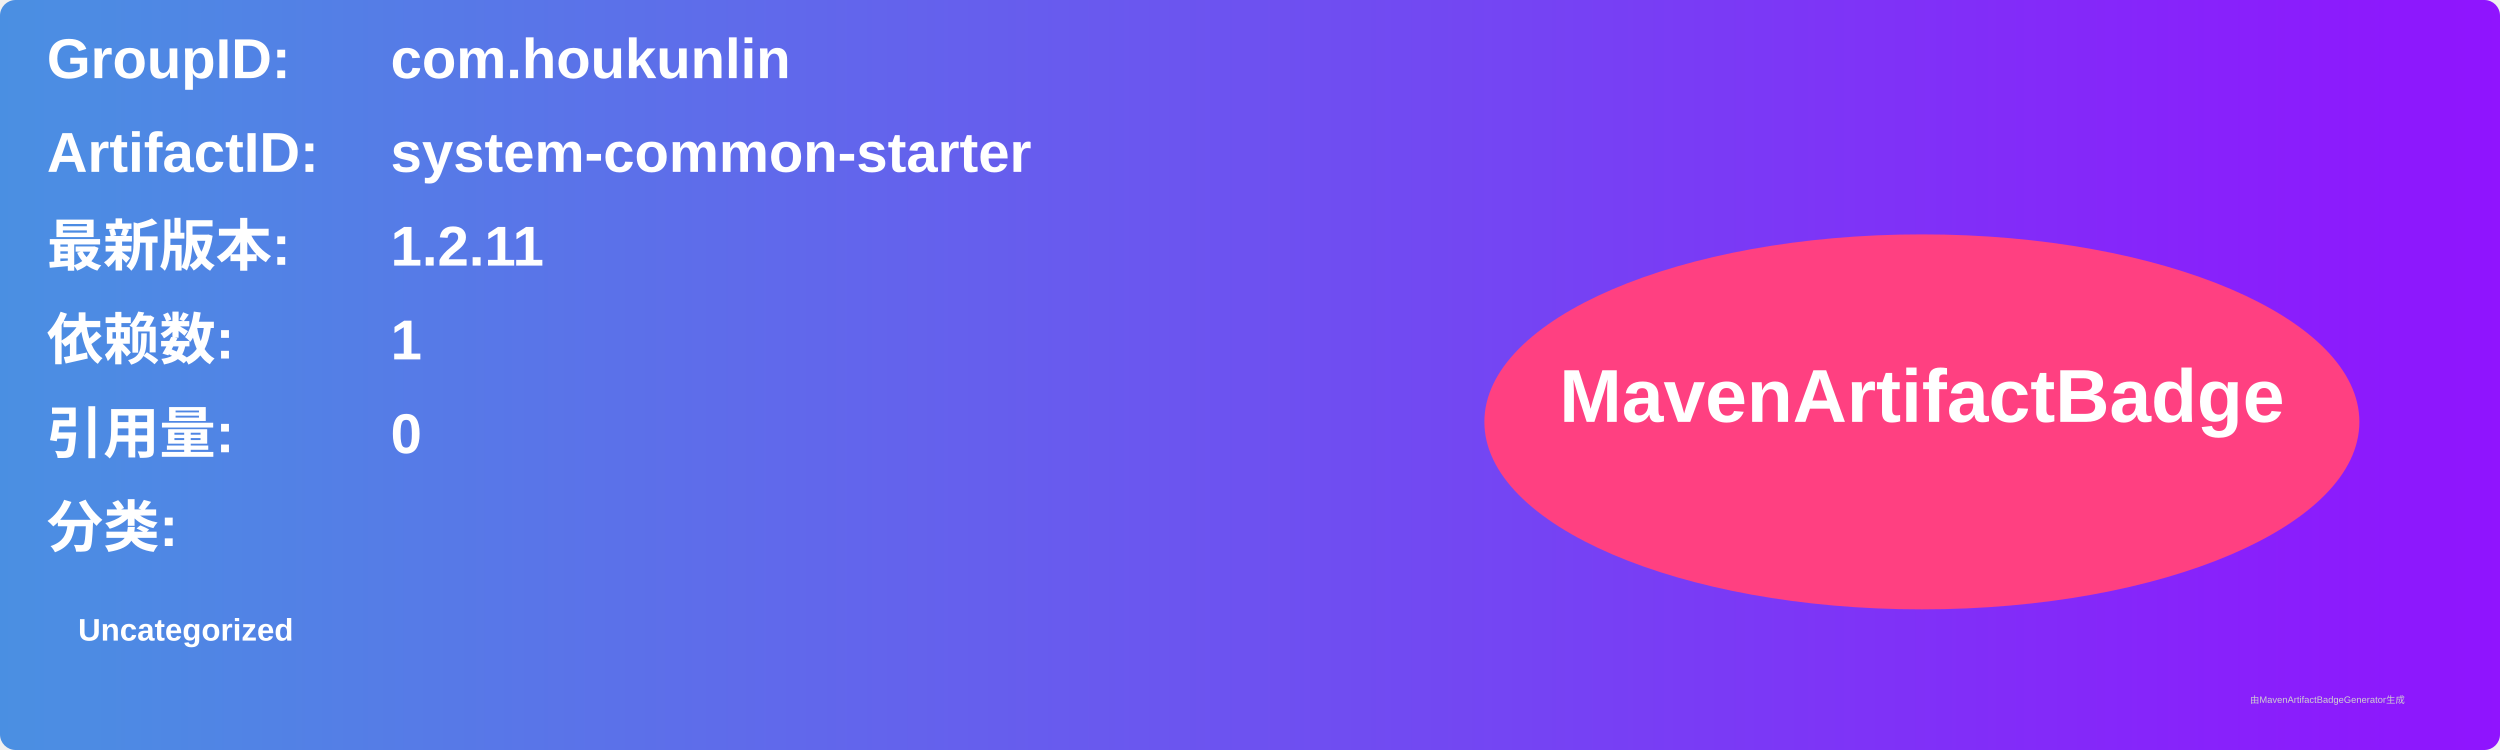
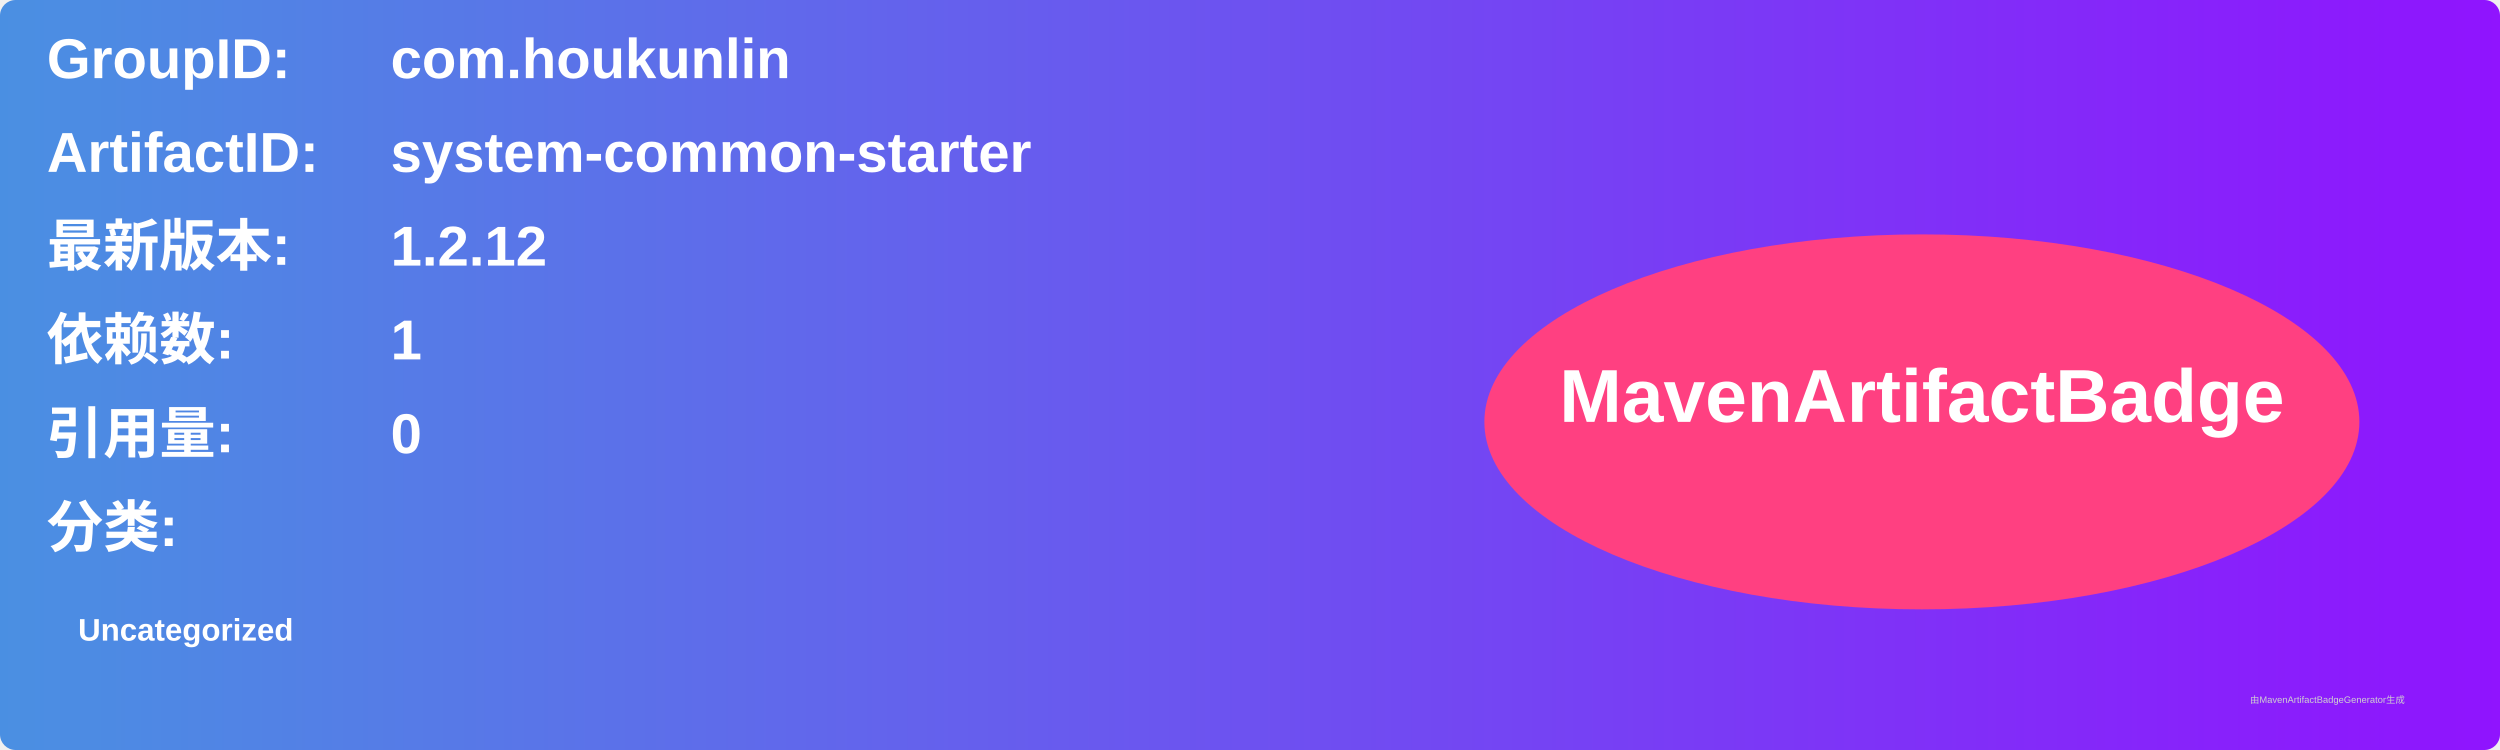
<svg xmlns="http://www.w3.org/2000/svg" width="800" height="240" viewBox="0 0 800 240">
  <linearGradient id="grad" x1="0%" y1="0%" x2="100%" y2="0%">
    <stop offset="0%" stop-color="#4a90e2" />
    <stop offset="100%" stop-color="#9013fe" />
  </linearGradient>
  <rect width="100%" height="100%" rx="5" ry="5" fill="url(#grad)" />
  <g transform="translate(15, 15)">
    <text x="0" y="10" font-family="Arial" font-size="18" fill="white" font-weight="bold" width="260">GroupID:</text>
    <text x="110" y="10" font-family="Arial" font-size="18" fill="white" font-weight="bold" width="460">com.houkunlin</text>
    <text x="0" y="40" font-family="Arial" font-size="18" fill="white" font-weight="bold" width="260">ArtifactID:</text>
    <text x="110" y="40" font-family="Arial" font-size="18" fill="white" font-weight="bold" width="460">system-common-starter</text>
    <text x="0" y="70" font-family="Arial" font-size="18" fill="white" font-weight="bold">最新版本:</text>
    <text x="110" y="70" font-family="Arial" font-size="18" fill="white" font-weight="bold">
-       <tspan font-weight="bold">1.2.11</tspan>
+       <tspan font-weight="bold">1.2.12</tspan>
    </text>
    <text x="0" y="100" font-family="Arial" font-size="18" fill="white" font-weight="bold">依赖数: </text>
    <text x="110" y="100" font-family="Arial" font-size="18" fill="white">
      <tspan font-weight="bold">1</tspan>
    </text>
    <text x="0" y="130" font-family="Arial" font-size="18" fill="white" font-weight="bold">引用量: </text>
    <text x="110" y="130" font-family="Arial" font-size="18" fill="white">
      <tspan font-weight="bold">0</tspan>
    </text>
    <text x="0" y="160" font-family="Arial" font-size="18" fill="white" font-weight="bold">分类:</text>
    <text x="10" y="190" font-family="Arial" font-size="10" fill="white">
      <tspan font-weight="bold">Uncategorized</tspan>
    </text>
    <ellipse cx="600" cy="120" rx="140" ry="60" fill="#ff4081" />
    <text x="600" y="120" text-anchor="middle" font-family="Arial" font-size="24" fill="white" font-weight="bold">MavenArtifactBadge</text>
  </g>
  <text x="720" y="225" font-family="Arial" font-size="3" fill="#d0d0d0">由MavenArtifactBadgeGenerator生成</text>
</svg>
